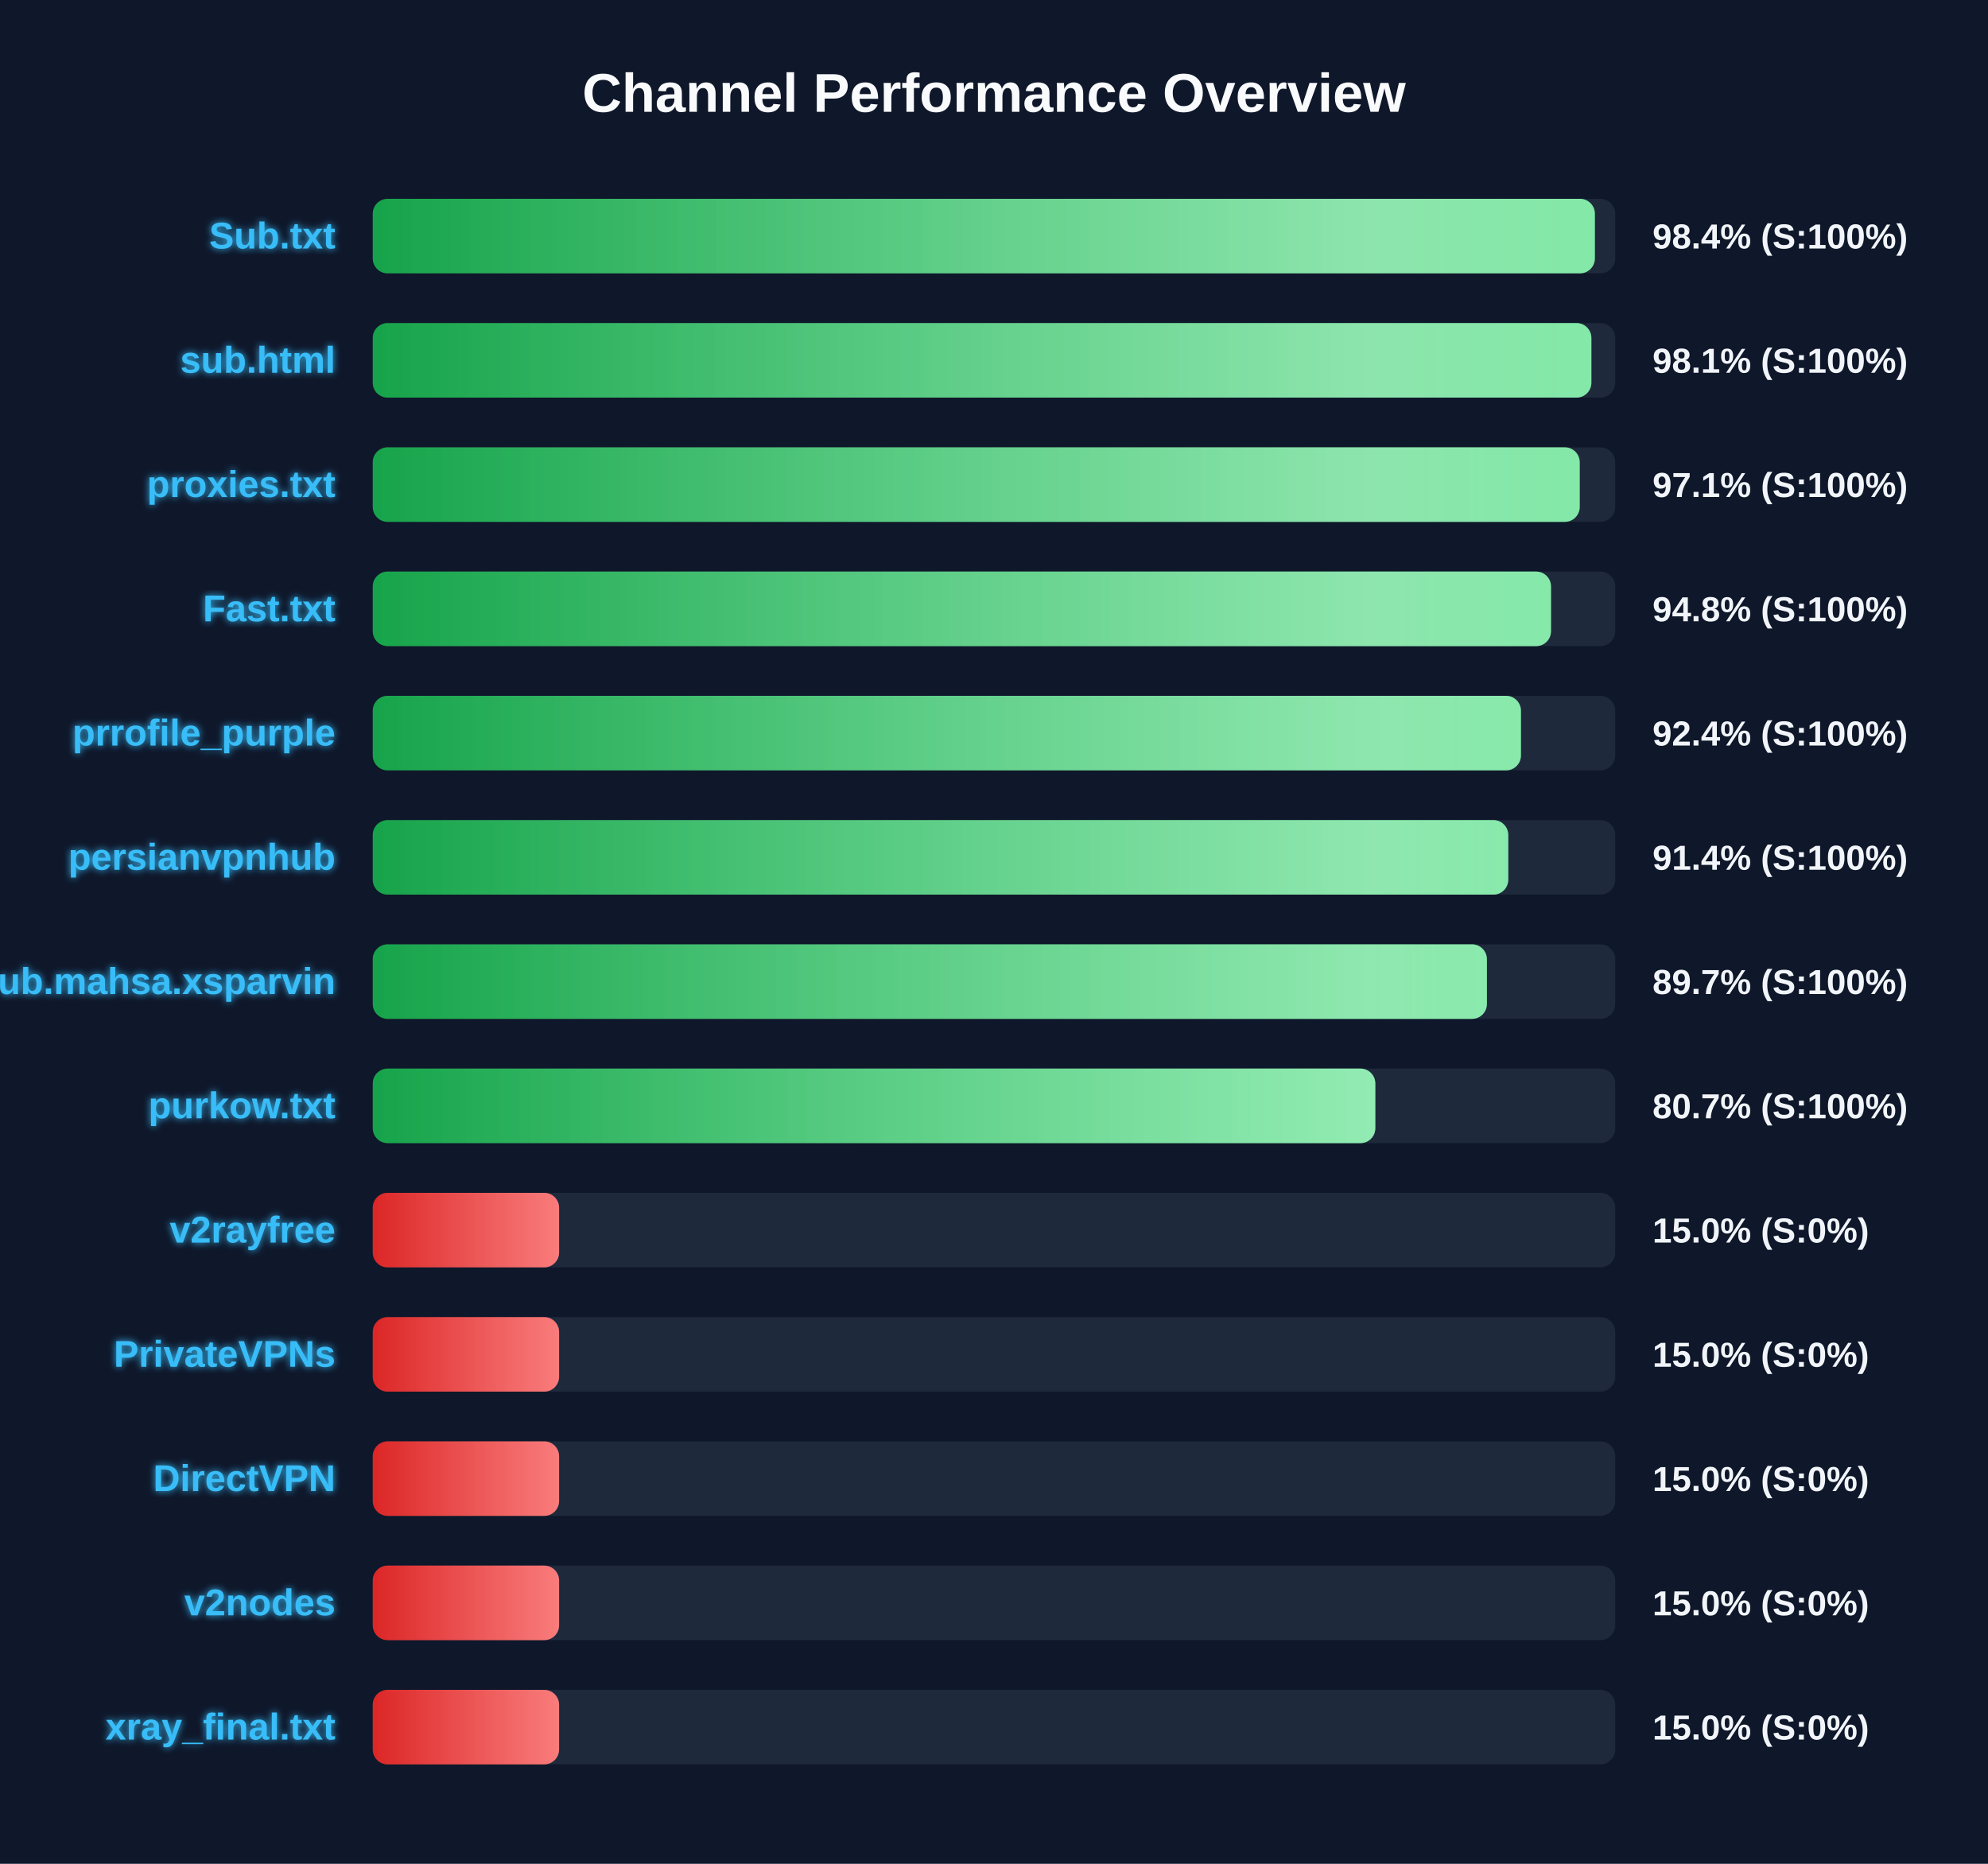
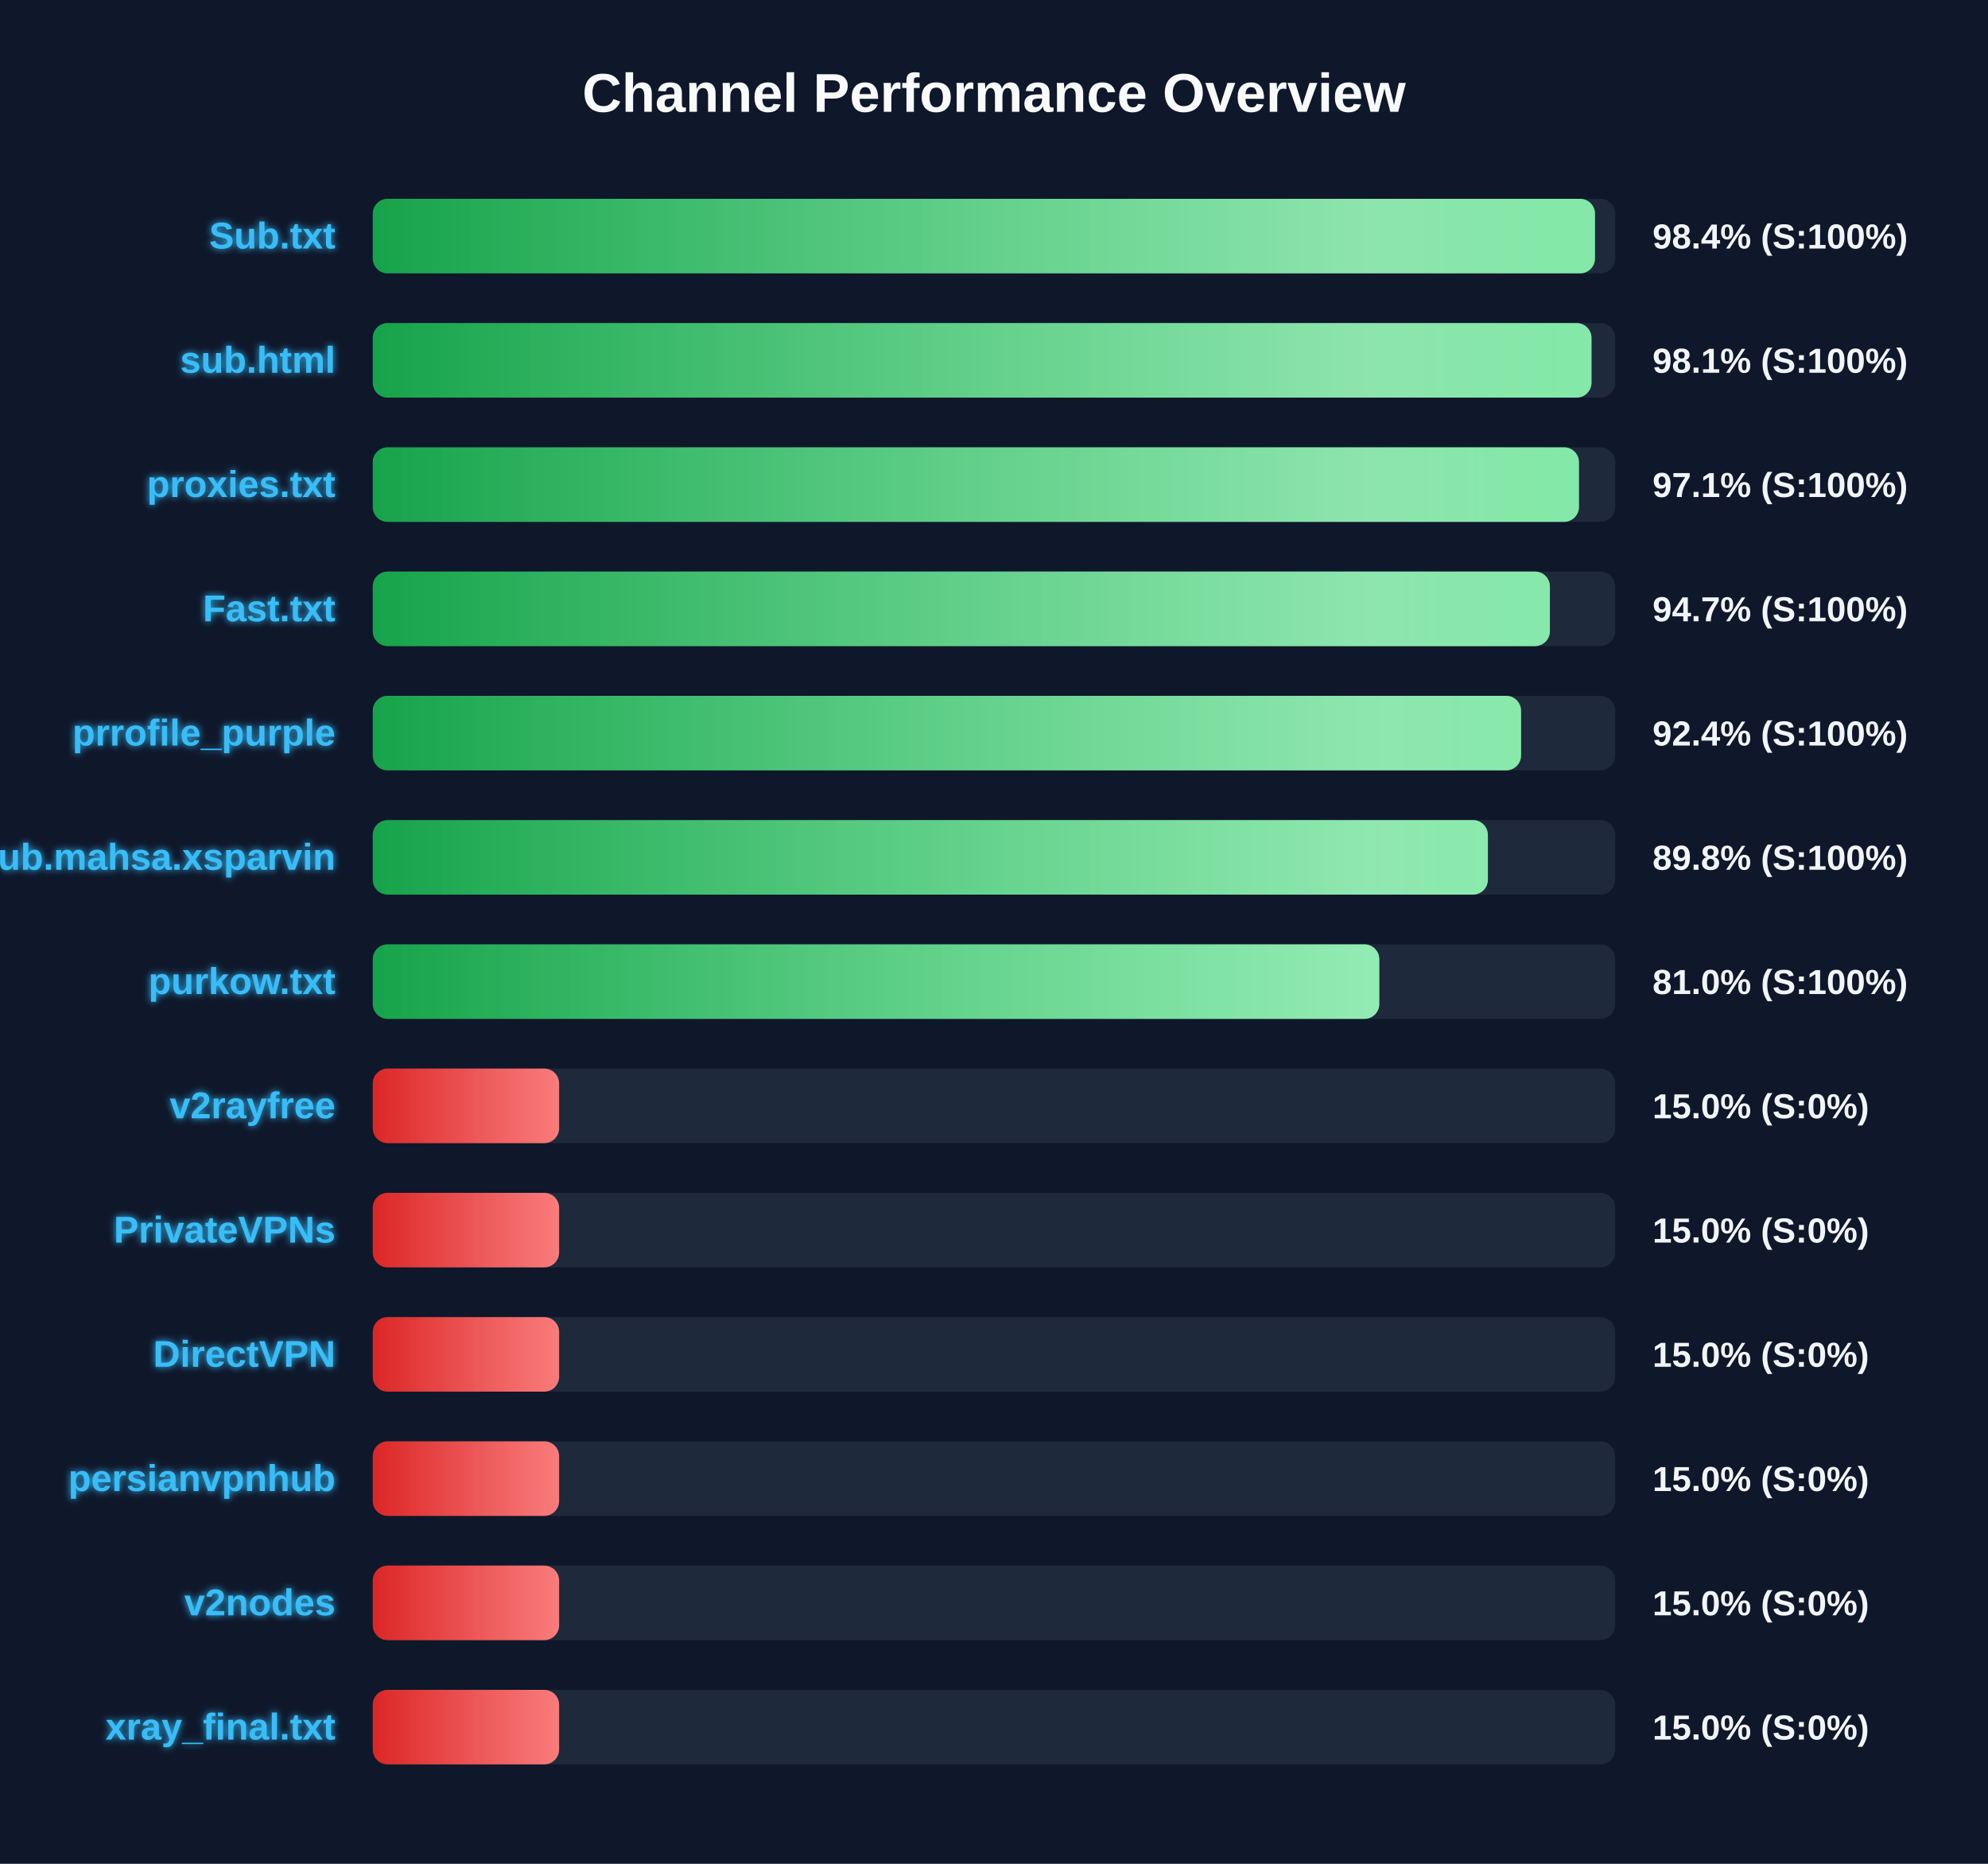
<svg xmlns="http://www.w3.org/2000/svg" width="800" height="750" version="1.1">
  <defs>
    <linearGradient id="grad-green" x1="0%" y1="0%" x2="100%" y2="0%">
      <stop offset="0%" stop-color="#16a34a" />
      <stop offset="100%" stop-color="#4ade80" />
    </linearGradient>
    <linearGradient id="grad-yellow" x1="0%" y1="0%" x2="100%" y2="0%">
      <stop offset="0%" stop-color="#ca8a04" />
      <stop offset="100%" stop-color="#fde047" />
    </linearGradient>
    <linearGradient id="grad-red" x1="0%" y1="0%" x2="100%" y2="0%">
      <stop offset="0%" stop-color="#dc2626" />
      <stop offset="100%" stop-color="#f87171" />
    </linearGradient>
    <linearGradient id="shimmer" x1="0%" y1="0%" x2="100%" y2="0%">
      <stop offset="0%" stop-color="rgba(255,255,255,0)" />
      <stop offset="50%" stop-color="rgba(255,255,255,0.4)" />
      <stop offset="100%" stop-color="rgba(255,255,255,0)" />
    </linearGradient>
    <filter id="glow" x="-20%" y="-20%" width="140%" height="140%">
      <feGaussianBlur stdDeviation="1.5" result="blur" />
      <feComposite in="SourceGraphic" in2="blur" operator="over" />
    </filter>
  </defs>
  <style>
        .bg-rect { fill: #0f172a; }
        .title { font: bold 22px 'Segoe UI', Arial, sans-serif; fill: #f8fafc; }
        .row { font: bold 15px 'Segoe UI', Arial, sans-serif; fill: #38bdf8; filter: url(#glow); }
        .score { font: bold 14px 'Segoe UI', Arial, sans-serif; fill: #f1f5f9; }
        @keyframes shimmer-anim {
            0% { transform: translateX(-100%); }
            100% { transform: translateX(200%); }
        }
        .shimmer-rect {
            animation: shimmer-anim 2.5s infinite linear;
        }
    </style>
  <rect width="100%" height="100%" class="bg-rect" />
  <text x="400" y="45" text-anchor="middle" class="title">Channel Performance Overview</text>
  <rect x="150" y="80" width="500" height="30" fill="#1e293b" rx="6" />
  <clipPath id="clip-0">
-     <rect x="150" y="80" width="491.8" height="30" rx="6" />
+     <rect x="150" y="80" width="491.85" height="30" rx="6" />
  </clipPath>
-   <rect x="150" y="80" width="491.8" height="30" fill="url(#grad-green)" rx="6" />
+   <rect x="150" y="80" width="491.85" height="30" fill="url(#grad-green)" rx="6" />
  <g clip-path="url(#clip-0)">
    <rect x="150" y="80" width="100%" height="30" fill="url(#shimmer)" class="shimmer-rect" />
  </g>
  <text x="135" y="100" text-anchor="end" class="row">Sub.txt</text>
  <text x="665" y="100" text-anchor="start" class="score">98.4% (S:100%)</text>
  <rect x="150" y="130" width="500" height="30" fill="#1e293b" rx="6" />
  <clipPath id="clip-1">
-     <rect x="150" y="130" width="490.4" height="30" rx="6" />
+     <rect x="150" y="130" width="490.45" height="30" rx="6" />
  </clipPath>
-   <rect x="150" y="130" width="490.4" height="30" fill="url(#grad-green)" rx="6" />
+   <rect x="150" y="130" width="490.45" height="30" fill="url(#grad-green)" rx="6" />
  <g clip-path="url(#clip-1)">
    <rect x="150" y="130" width="100%" height="30" fill="url(#shimmer)" class="shimmer-rect" />
  </g>
  <text x="135" y="150" text-anchor="end" class="row">sub.html</text>
  <text x="665" y="150" text-anchor="start" class="score">98.1% (S:100%)</text>
  <rect x="150" y="180" width="500" height="30" fill="#1e293b" rx="6" />
  <clipPath id="clip-2">
-     <rect x="150" y="180" width="485.7" height="30" rx="6" />
+     <rect x="150" y="180" width="485.4" height="30" rx="6" />
  </clipPath>
-   <rect x="150" y="180" width="485.7" height="30" fill="url(#grad-green)" rx="6" />
+   <rect x="150" y="180" width="485.4" height="30" fill="url(#grad-green)" rx="6" />
  <g clip-path="url(#clip-2)">
    <rect x="150" y="180" width="100%" height="30" fill="url(#shimmer)" class="shimmer-rect" />
  </g>
  <text x="135" y="200" text-anchor="end" class="row">proxies.txt</text>
  <text x="665" y="200" text-anchor="start" class="score">97.1% (S:100%)</text>
  <rect x="150" y="230" width="500" height="30" fill="#1e293b" rx="6" />
  <clipPath id="clip-3">
-     <rect x="150" y="230" width="474.15" height="30" rx="6" />
+     <rect x="150" y="230" width="473.7" height="30" rx="6" />
  </clipPath>
-   <rect x="150" y="230" width="474.15" height="30" fill="url(#grad-green)" rx="6" />
+   <rect x="150" y="230" width="473.7" height="30" fill="url(#grad-green)" rx="6" />
  <g clip-path="url(#clip-3)">
    <rect x="150" y="230" width="100%" height="30" fill="url(#shimmer)" class="shimmer-rect" />
  </g>
  <text x="135" y="250" text-anchor="end" class="row">Fast.txt</text>
-   <text x="665" y="250" text-anchor="start" class="score">94.8% (S:100%)</text>
+   <text x="665" y="250" text-anchor="start" class="score">94.7% (S:100%)</text>
  <rect x="150" y="280" width="500" height="30" fill="#1e293b" rx="6" />
  <clipPath id="clip-4">
-     <rect x="150" y="280" width="462.05" height="30" rx="6" />
+     <rect x="150" y="280" width="462.1" height="30" rx="6" />
  </clipPath>
-   <rect x="150" y="280" width="462.05" height="30" fill="url(#grad-green)" rx="6" />
+   <rect x="150" y="280" width="462.1" height="30" fill="url(#grad-green)" rx="6" />
  <g clip-path="url(#clip-4)">
    <rect x="150" y="280" width="100%" height="30" fill="url(#shimmer)" class="shimmer-rect" />
  </g>
  <text x="135" y="300" text-anchor="end" class="row">prrofile_purple</text>
  <text x="665" y="300" text-anchor="start" class="score">92.4% (S:100%)</text>
  <rect x="150" y="330" width="500" height="30" fill="#1e293b" rx="6" />
  <clipPath id="clip-5">
-     <rect x="150" y="330" width="456.95" height="30" rx="6" />
+     <rect x="150" y="330" width="448.75" height="30" rx="6" />
  </clipPath>
-   <rect x="150" y="330" width="456.95" height="30" fill="url(#grad-green)" rx="6" />
+   <rect x="150" y="330" width="448.75" height="30" fill="url(#grad-green)" rx="6" />
  <g clip-path="url(#clip-5)">
    <rect x="150" y="330" width="100%" height="30" fill="url(#shimmer)" class="shimmer-rect" />
  </g>
-   <text x="135" y="350" text-anchor="end" class="row">persianvpnhub</text>
-   <text x="665" y="350" text-anchor="start" class="score">91.4% (S:100%)</text>
+   <text x="135" y="350" text-anchor="end" class="row">Sub.mahsa.xsparvin</text>
+   <text x="665" y="350" text-anchor="start" class="score">89.8% (S:100%)</text>
  <rect x="150" y="380" width="500" height="30" fill="#1e293b" rx="6" />
  <clipPath id="clip-6">
-     <rect x="150" y="380" width="448.35" height="30" rx="6" />
+     <rect x="150" y="380" width="405.05" height="30" rx="6" />
  </clipPath>
-   <rect x="150" y="380" width="448.35" height="30" fill="url(#grad-green)" rx="6" />
+   <rect x="150" y="380" width="405.05" height="30" fill="url(#grad-green)" rx="6" />
  <g clip-path="url(#clip-6)">
    <rect x="150" y="380" width="100%" height="30" fill="url(#shimmer)" class="shimmer-rect" />
  </g>
-   <text x="135" y="400" text-anchor="end" class="row">Sub.mahsa.xsparvin</text>
-   <text x="665" y="400" text-anchor="start" class="score">89.7% (S:100%)</text>
+   <text x="135" y="400" text-anchor="end" class="row">purkow.txt</text>
+   <text x="665" y="400" text-anchor="start" class="score">81.0% (S:100%)</text>
  <rect x="150" y="430" width="500" height="30" fill="#1e293b" rx="6" />
  <clipPath id="clip-7">
-     <rect x="150" y="430" width="403.45" height="30" rx="6" />
+     <rect x="150" y="430" width="75.0" height="30" rx="6" />
  </clipPath>
-   <rect x="150" y="430" width="403.45" height="30" fill="url(#grad-green)" rx="6" />
+   <rect x="150" y="430" width="75.0" height="30" fill="url(#grad-red)" rx="6" />
  <g clip-path="url(#clip-7)">
    <rect x="150" y="430" width="100%" height="30" fill="url(#shimmer)" class="shimmer-rect" />
  </g>
-   <text x="135" y="450" text-anchor="end" class="row">purkow.txt</text>
-   <text x="665" y="450" text-anchor="start" class="score">80.7% (S:100%)</text>
+   <text x="135" y="450" text-anchor="end" class="row">v2rayfree</text>
+   <text x="665" y="450" text-anchor="start" class="score">15.0% (S:0%)</text>
  <rect x="150" y="480" width="500" height="30" fill="#1e293b" rx="6" />
  <clipPath id="clip-8">
    <rect x="150" y="480" width="75.0" height="30" rx="6" />
  </clipPath>
  <rect x="150" y="480" width="75.0" height="30" fill="url(#grad-red)" rx="6" />
  <g clip-path="url(#clip-8)">
    <rect x="150" y="480" width="100%" height="30" fill="url(#shimmer)" class="shimmer-rect" />
  </g>
-   <text x="135" y="500" text-anchor="end" class="row">v2rayfree</text>
+   <text x="135" y="500" text-anchor="end" class="row">PrivateVPNs</text>
  <text x="665" y="500" text-anchor="start" class="score">15.0% (S:0%)</text>
  <rect x="150" y="530" width="500" height="30" fill="#1e293b" rx="6" />
  <clipPath id="clip-9">
    <rect x="150" y="530" width="75.0" height="30" rx="6" />
  </clipPath>
  <rect x="150" y="530" width="75.0" height="30" fill="url(#grad-red)" rx="6" />
  <g clip-path="url(#clip-9)">
    <rect x="150" y="530" width="100%" height="30" fill="url(#shimmer)" class="shimmer-rect" />
  </g>
-   <text x="135" y="550" text-anchor="end" class="row">PrivateVPNs</text>
+   <text x="135" y="550" text-anchor="end" class="row">DirectVPN</text>
  <text x="665" y="550" text-anchor="start" class="score">15.0% (S:0%)</text>
  <rect x="150" y="580" width="500" height="30" fill="#1e293b" rx="6" />
  <clipPath id="clip-10">
    <rect x="150" y="580" width="75.0" height="30" rx="6" />
  </clipPath>
  <rect x="150" y="580" width="75.0" height="30" fill="url(#grad-red)" rx="6" />
  <g clip-path="url(#clip-10)">
    <rect x="150" y="580" width="100%" height="30" fill="url(#shimmer)" class="shimmer-rect" />
  </g>
-   <text x="135" y="600" text-anchor="end" class="row">DirectVPN</text>
+   <text x="135" y="600" text-anchor="end" class="row">persianvpnhub</text>
  <text x="665" y="600" text-anchor="start" class="score">15.0% (S:0%)</text>
  <rect x="150" y="630" width="500" height="30" fill="#1e293b" rx="6" />
  <clipPath id="clip-11">
    <rect x="150" y="630" width="75.0" height="30" rx="6" />
  </clipPath>
  <rect x="150" y="630" width="75.0" height="30" fill="url(#grad-red)" rx="6" />
  <g clip-path="url(#clip-11)">
    <rect x="150" y="630" width="100%" height="30" fill="url(#shimmer)" class="shimmer-rect" />
  </g>
  <text x="135" y="650" text-anchor="end" class="row">v2nodes</text>
  <text x="665" y="650" text-anchor="start" class="score">15.0% (S:0%)</text>
  <rect x="150" y="680" width="500" height="30" fill="#1e293b" rx="6" />
  <clipPath id="clip-12">
    <rect x="150" y="680" width="75.0" height="30" rx="6" />
  </clipPath>
  <rect x="150" y="680" width="75.0" height="30" fill="url(#grad-red)" rx="6" />
  <g clip-path="url(#clip-12)">
    <rect x="150" y="680" width="100%" height="30" fill="url(#shimmer)" class="shimmer-rect" />
  </g>
  <text x="135" y="700" text-anchor="end" class="row">xray_final.txt</text>
  <text x="665" y="700" text-anchor="start" class="score">15.0% (S:0%)</text>
</svg>
